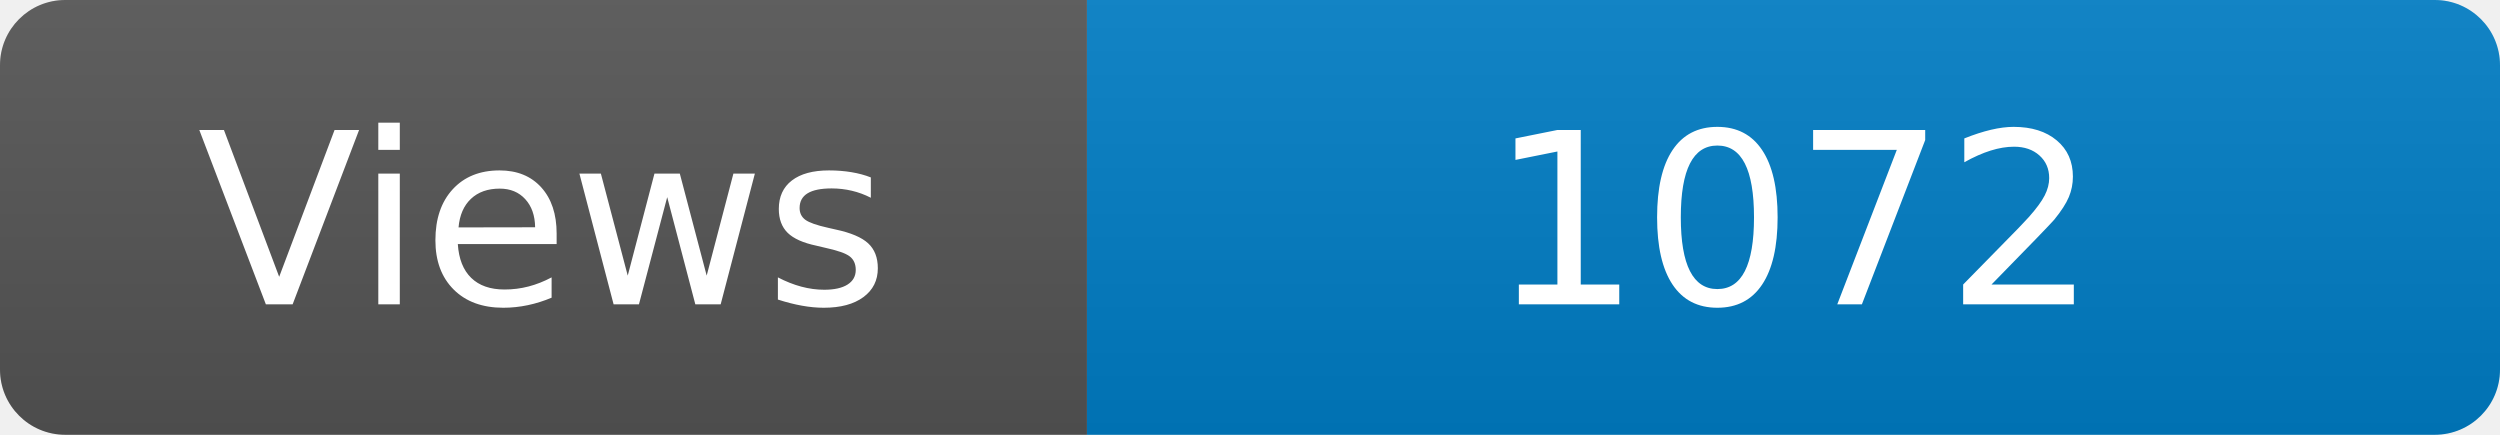
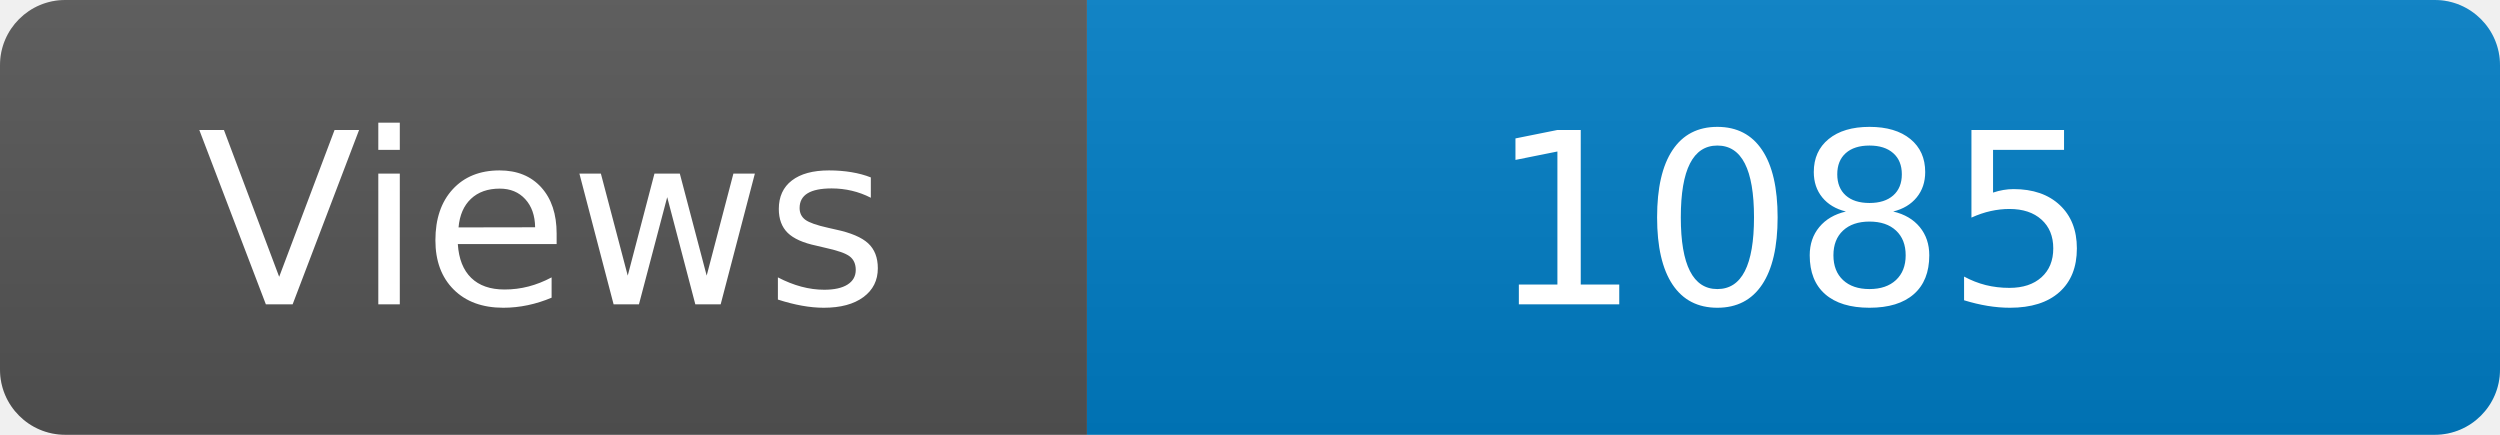
<svg xmlns="http://www.w3.org/2000/svg" width="115" height="20" role="img" aria-label="Maintained?: yes">
  <linearGradient id="s" x2="0" y2="100%">
    <stop offset="0" stop-color="#bbb" stop-opacity=".1" />
    <stop offset="1" stop-opacity=".1" />
  </linearGradient>
  <clipPath id="r">
    <rect width="115" height="20" rx="3" fill="#fff" />
  </clipPath>
  <g clip-path="url(#r)">
    <rect width="50" height="20" fill="#555" />
    <rect x="50" width="160" height="20" fill="#007ec6" />
    <rect width="115" height="20" fill="url(#s)" />
  </g>
  <g fill="#fff" text-anchor="middle" font-family="Verdana,Geneva,DejaVu Sans,sans-serif" font-size="110">
    <text x="250" y="140" transform="scale(.1)" fill="#fff">Views</text>
-     <text x="825" y="140" transform="scale(.1)" fill="#fff">1072</text>
+     <text x="825" y="140" transform="scale(.1)" fill="#fff">1085</text>
  </g>
</svg>
